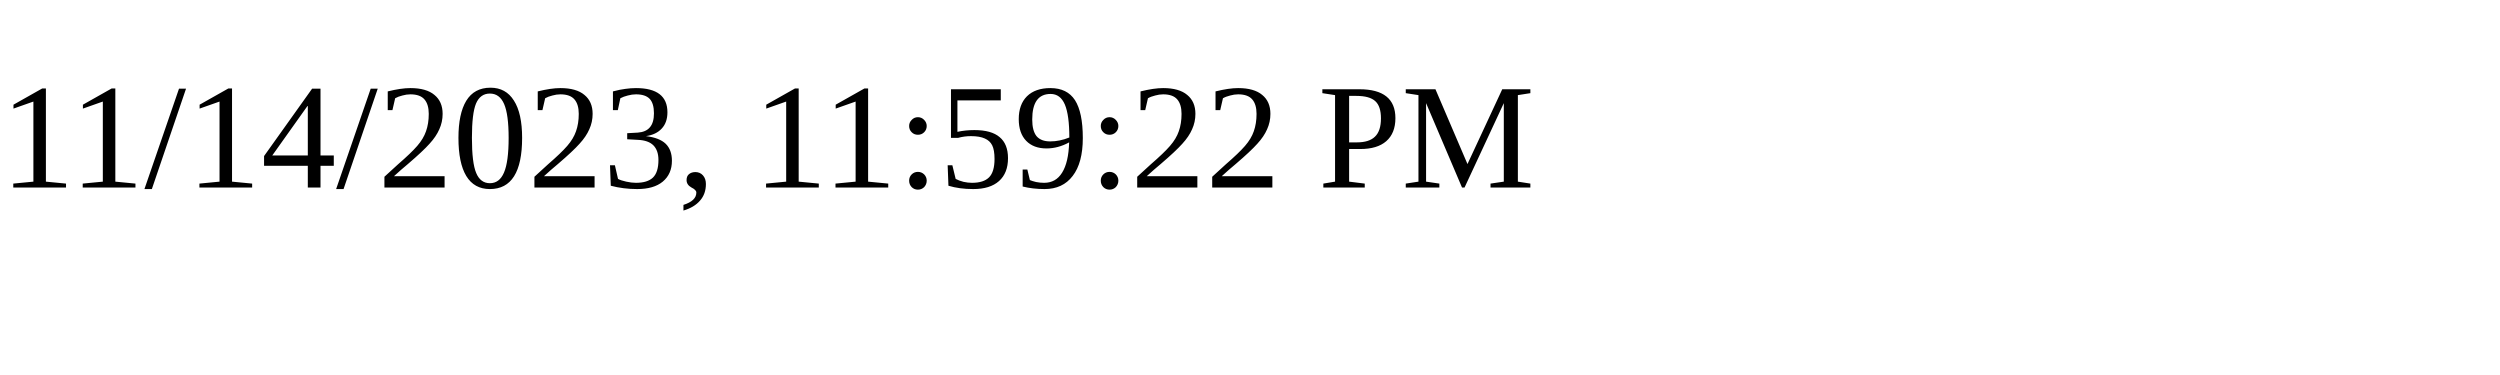
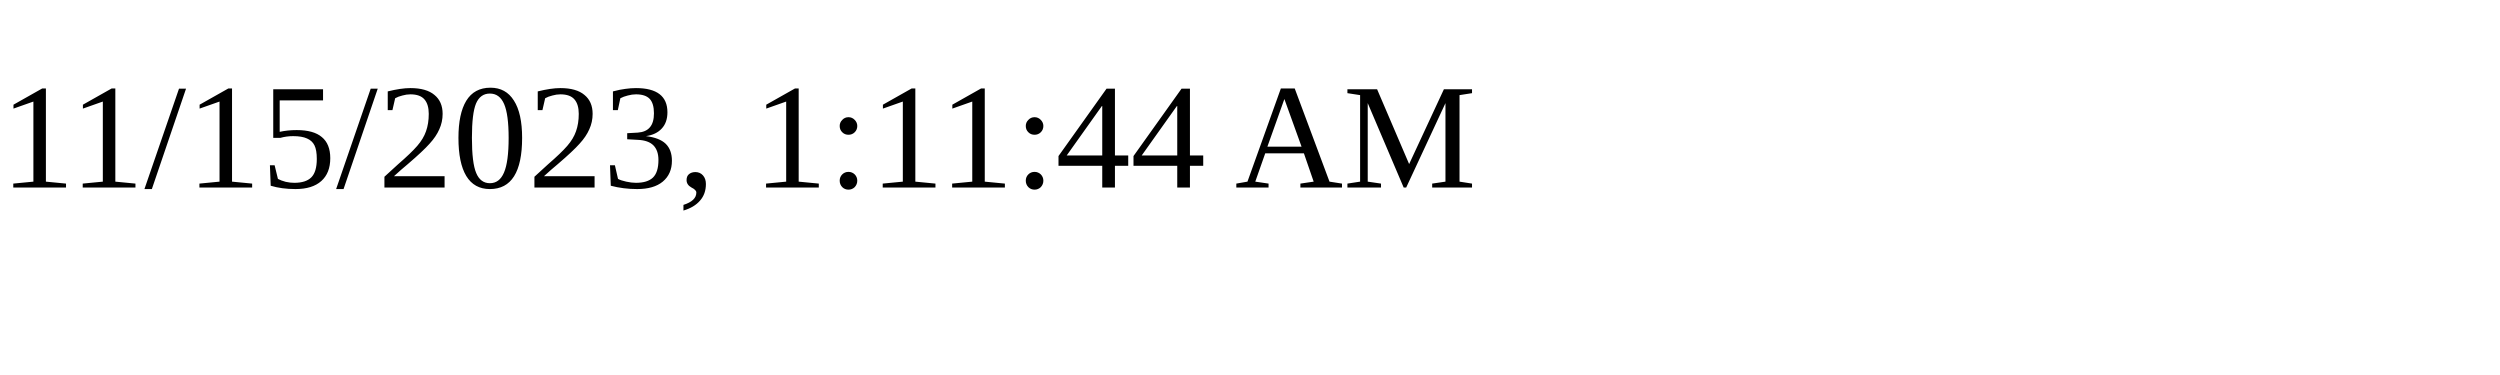
<svg xmlns="http://www.w3.org/2000/svg" height="30" width="200">
-   <text x="0" y="15">11/14/2023, 11:59:22 PM</text>
+   <text x="0" y="15">11/15/2023, 1:11:44 AM</text>
</svg>
